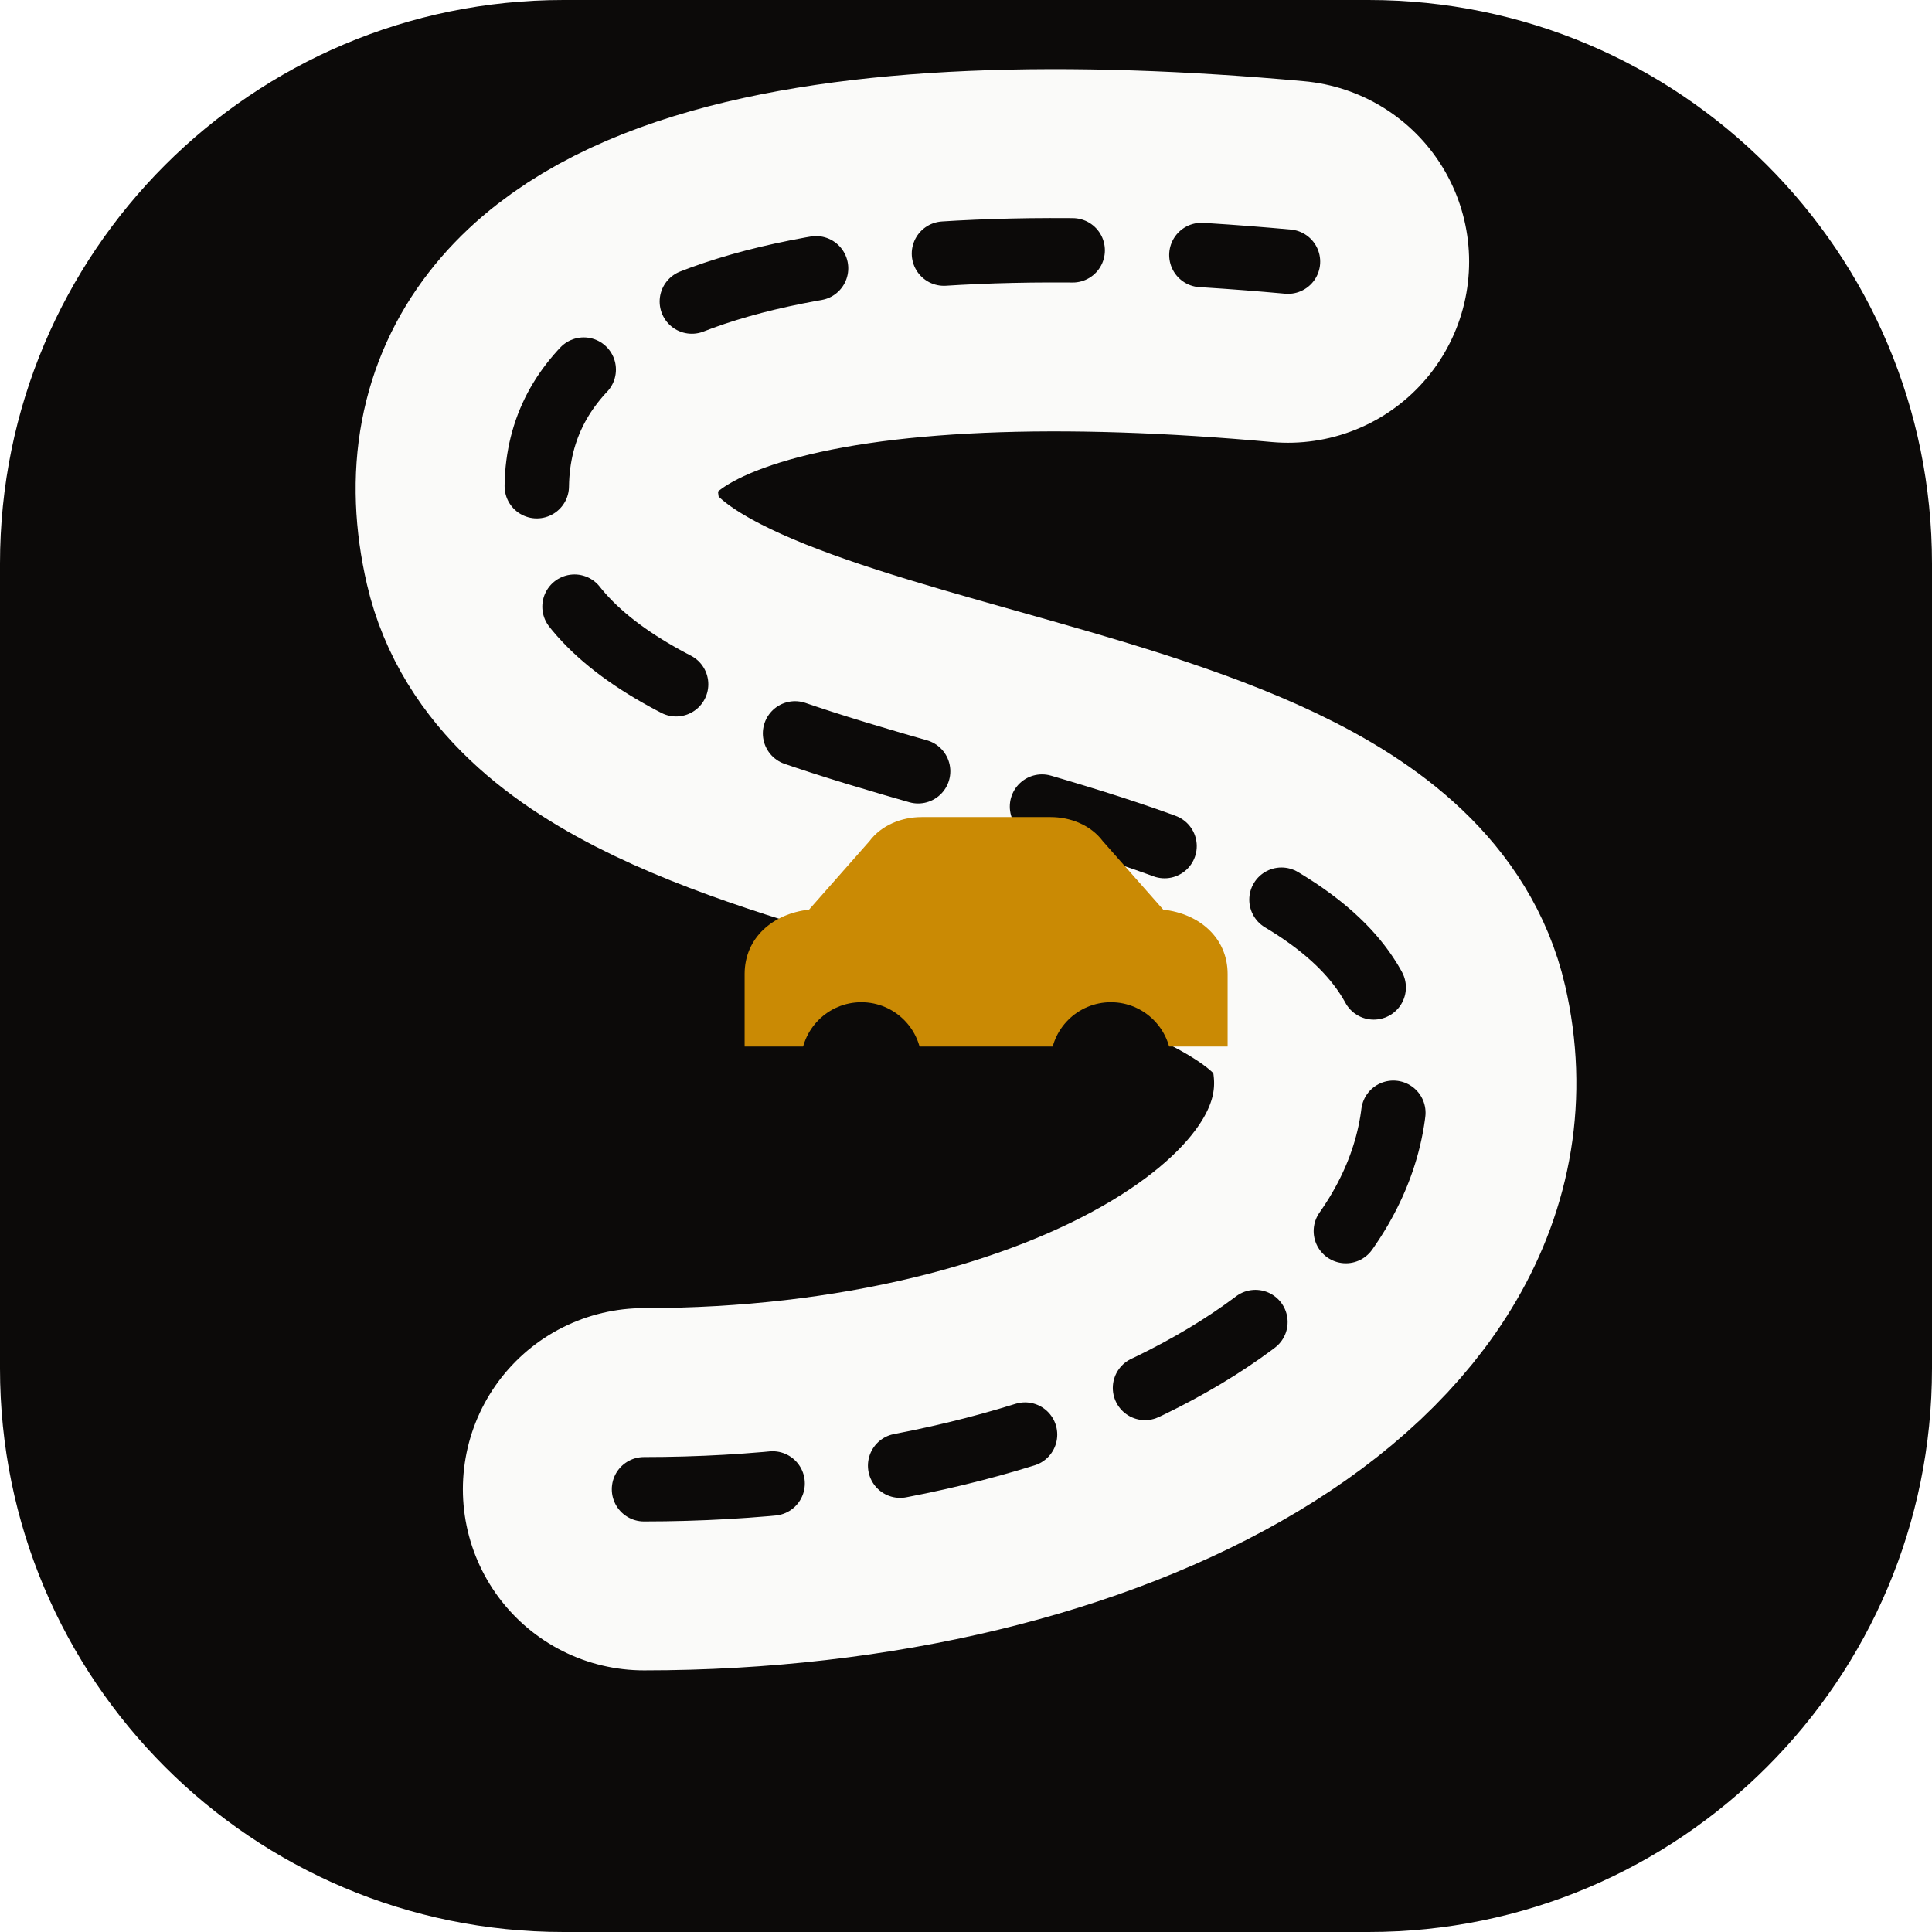
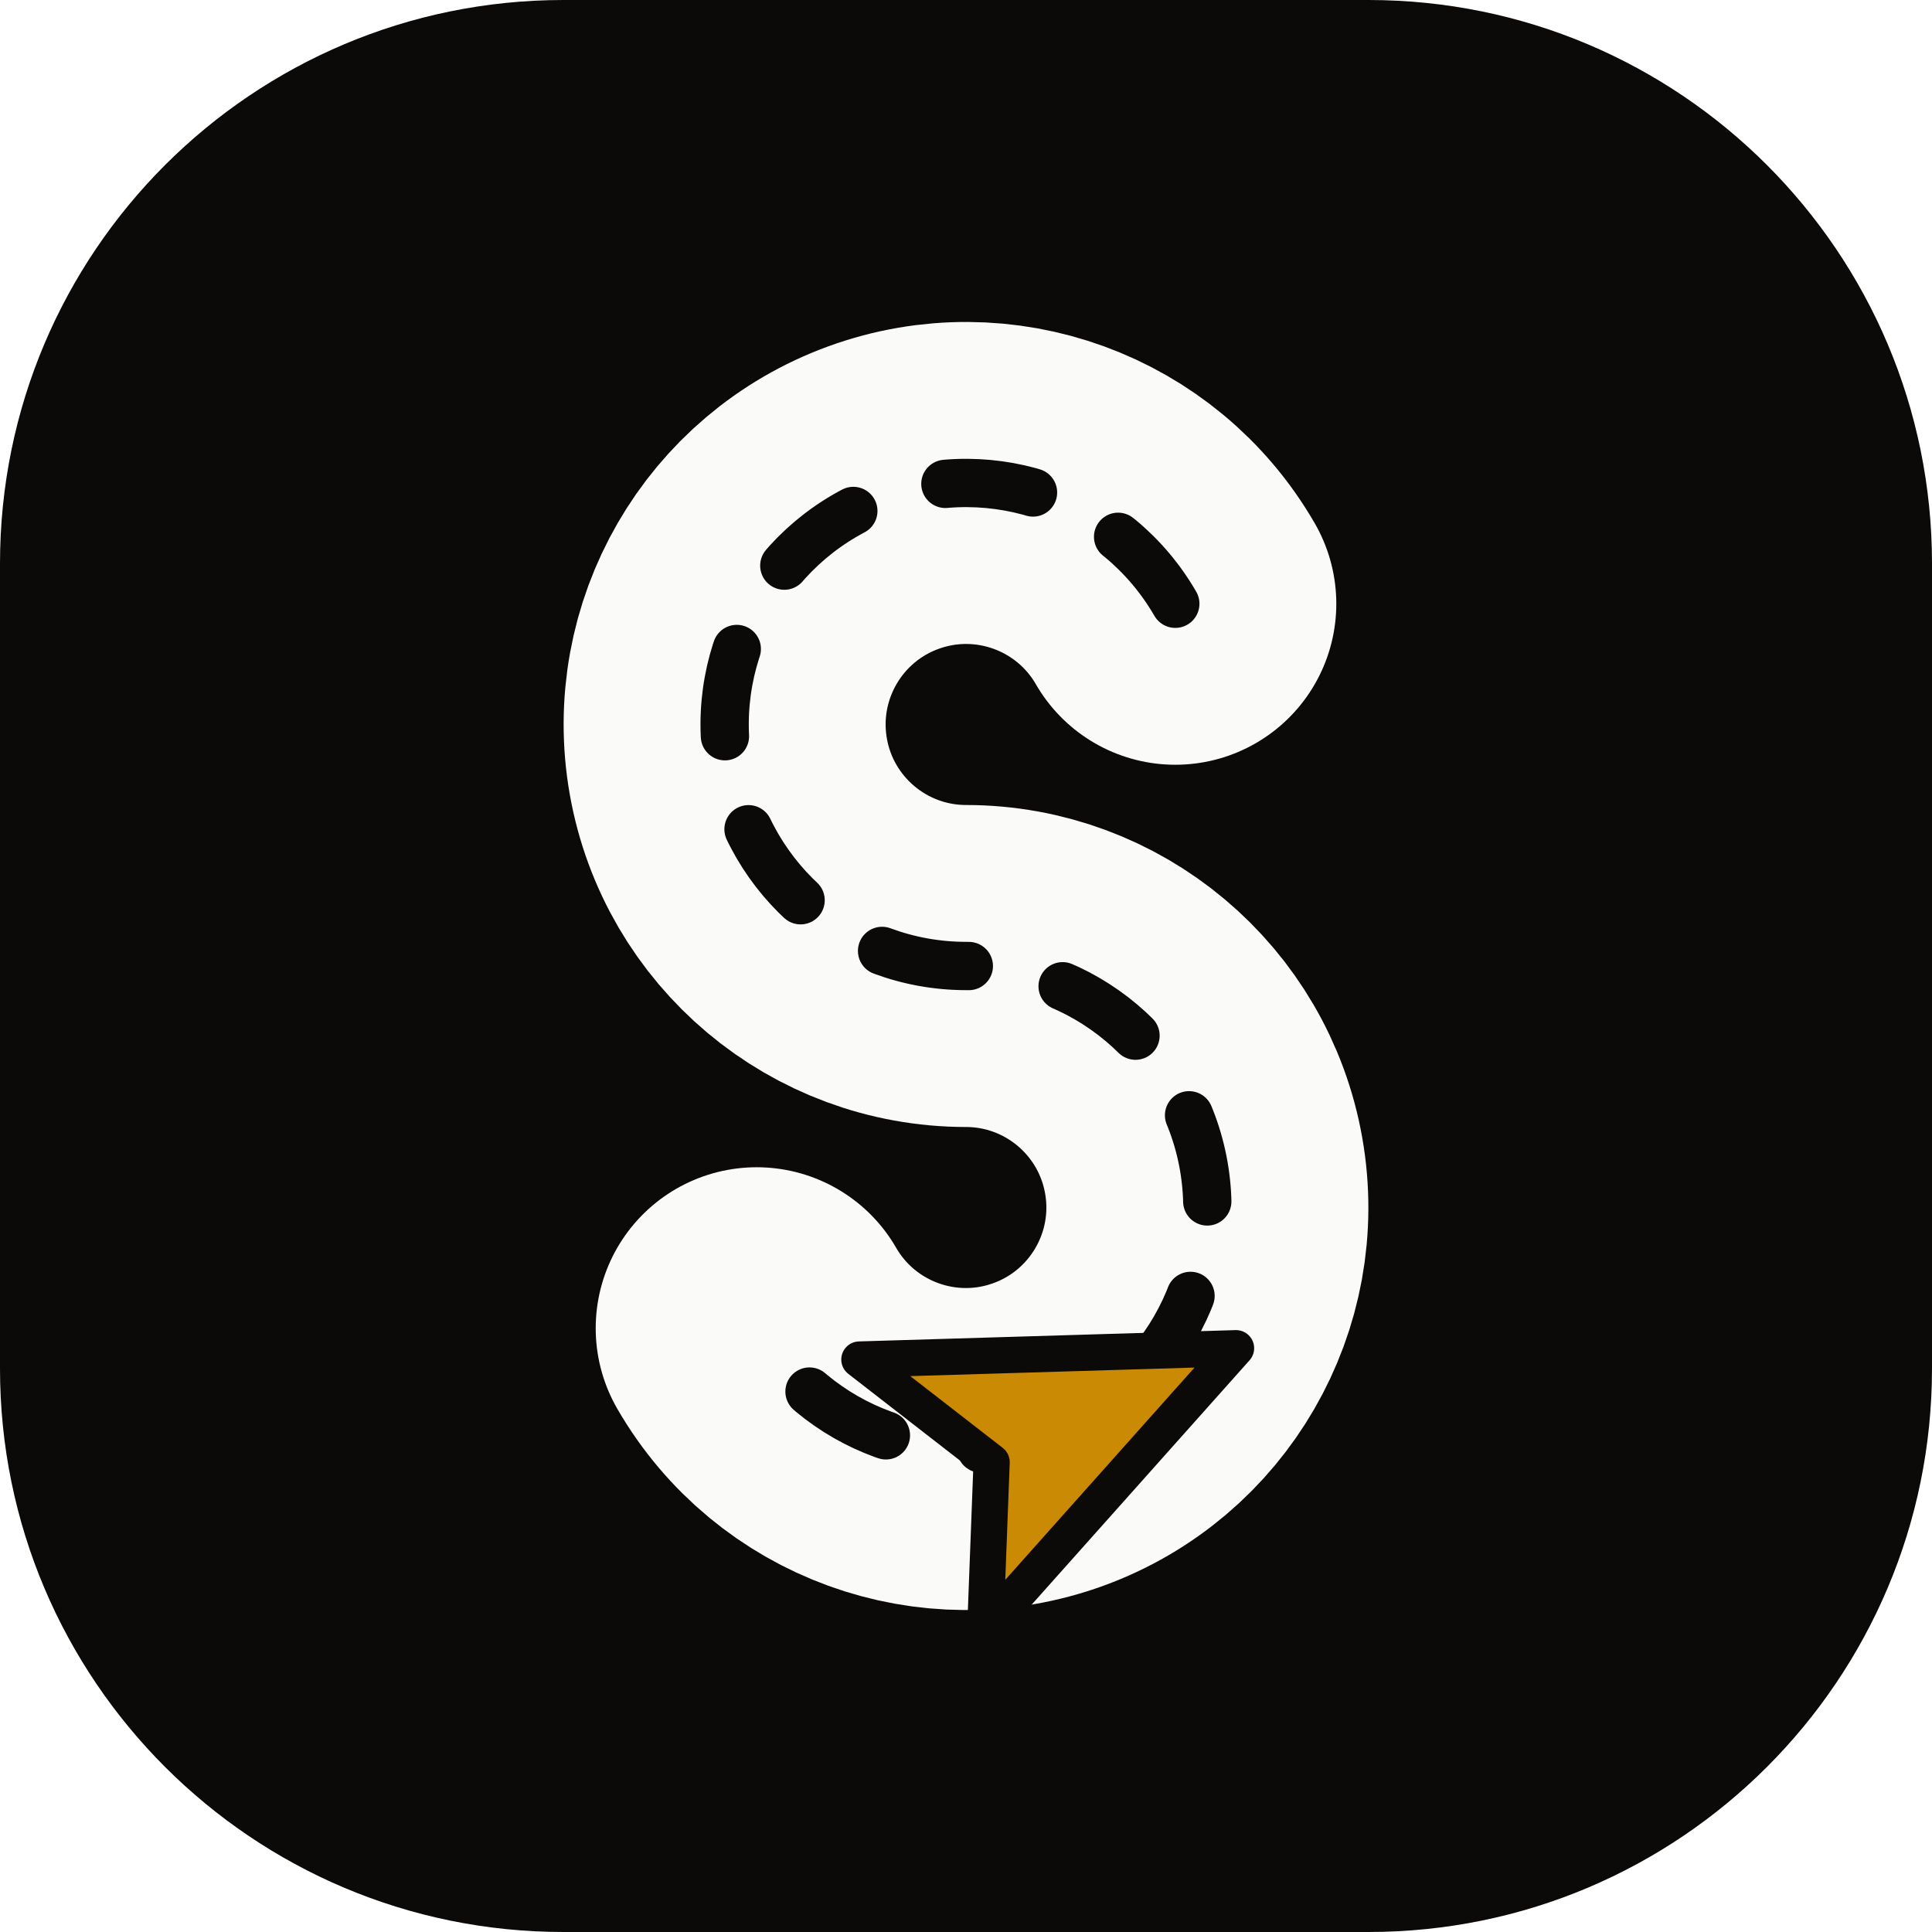
- <svg xmlns="http://www.w3.org/2000/svg" width="48" height="48" viewBox="0 0 48 48" fill="none">
+ <svg xmlns="http://www.w3.org/2000/svg" width="48" height="48" viewBox="0 0 48 48" fill="none" shape-rendering="geometricPrecision">
  <rect width="48" height="48" rx="14" fill="#0C0A09" />
-   <path d="M16 37C27 37 36 32 34.5 25.5C33 19 15 20 13.5 13.5C12 7 21 5.5 32 6.5" stroke="#FAFAF9" stroke-width="9" stroke-linecap="round" stroke-linejoin="round" />
-   <path d="M16 37C27 37 36 32 34.5 25.5C33 19 15 20 13.5 13.5C12 7 21 5.5 32 6.5" stroke="#0C0A09" stroke-width="1.6" stroke-linecap="round" stroke-dasharray="3.2 3.2" />
-   <path d="M18.5 24.2C18.5 23.3 19.2 22.7 20.1 22.6L21.6 20.9C21.9 20.5 22.4 20.3 22.9 20.3H26.1C26.6 20.3 27.1 20.5 27.4 20.9L28.9 22.6C29.8 22.7 30.5 23.3 30.5 24.2V26H18.5V24.2Z" fill="#CA8A04" />
-   <circle cx="21.4" cy="26.4" r="1.5" fill="#0C0A09" />
-   <circle cx="27.6" cy="26.4" r="1.5" fill="#0C0A09" />
+   <path d="M29.2 15A6 6 0 1 0 24 24A6 6 0 1 1 18.8 33" stroke="#FAFAF9" stroke-width="8" stroke-linecap="round" />
+   <path d="M29.2 15A6 6 0 1 0 24 24A6 6 0 1 1 18.8 33" stroke="#0C0A09" stroke-width="1.2" stroke-linecap="round" stroke-dasharray="2.2 2.4" />
+   <path d="M0 -4.6L3.7 4L0 2.1L-3.7 4Z" transform="translate(26.54 35.44) rotate(65)" fill="#CA8A04" stroke="#0C0A09" stroke-width="0.9" stroke-linejoin="round" />
</svg>
